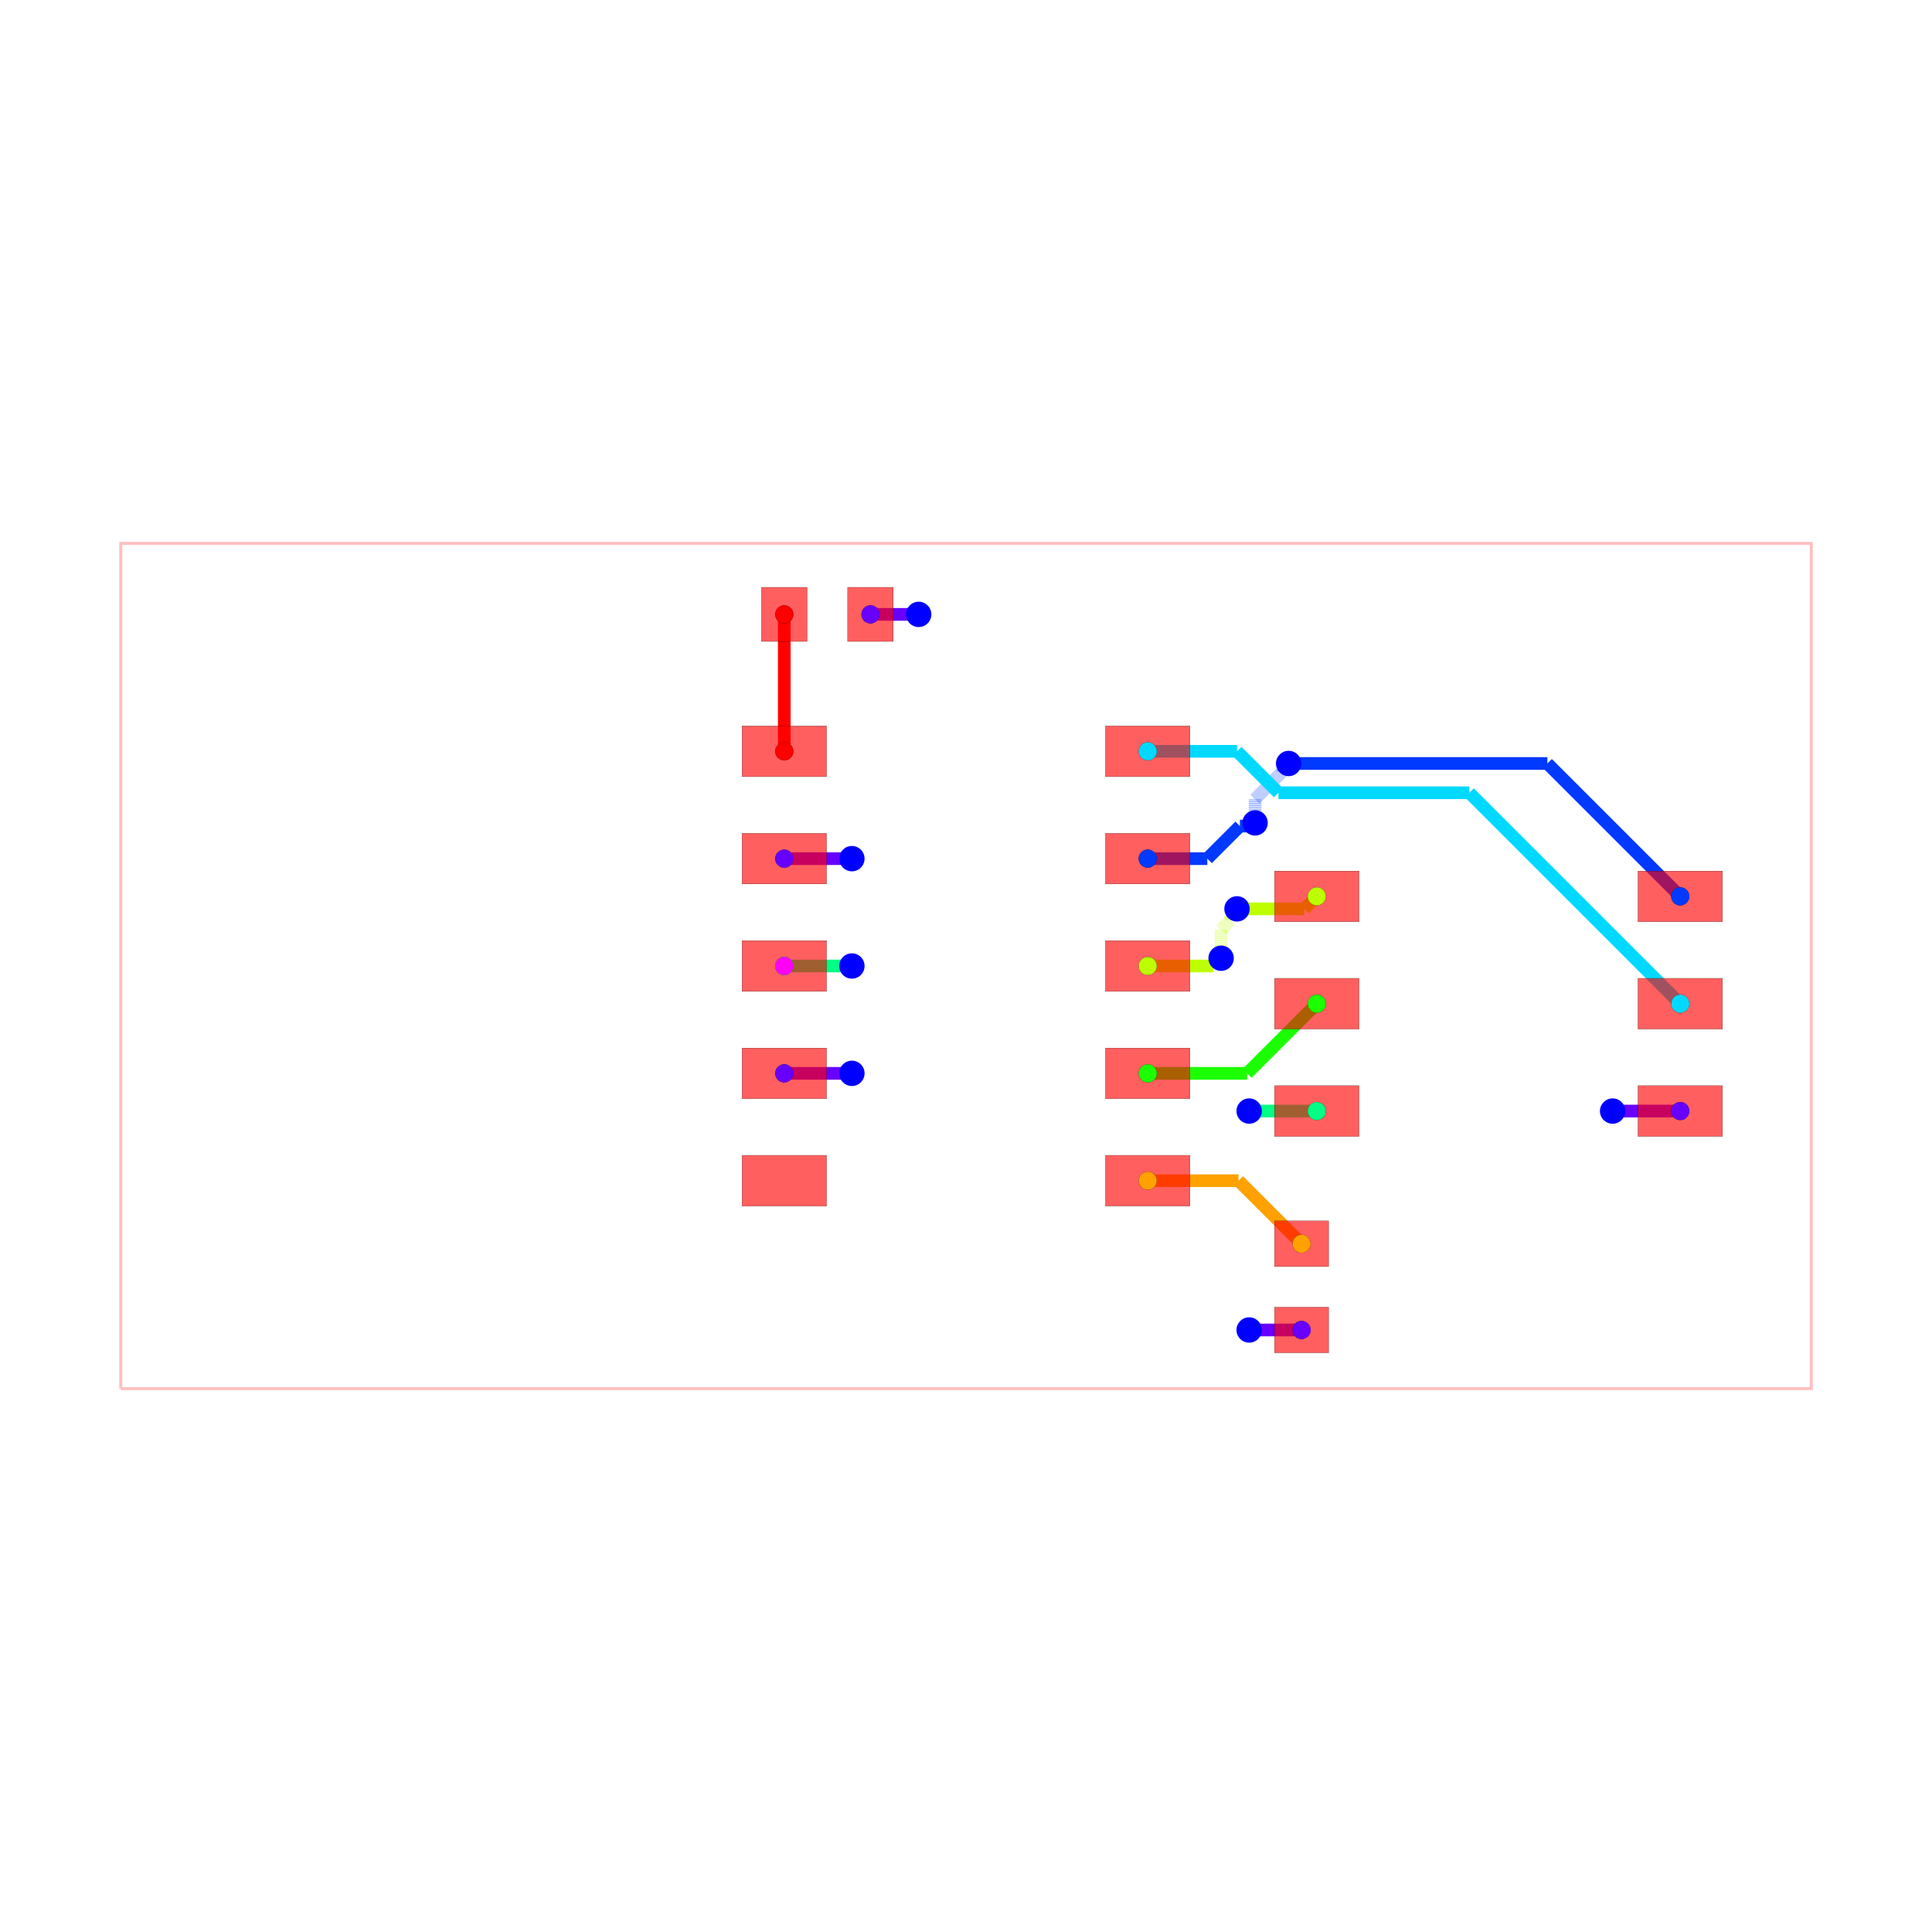
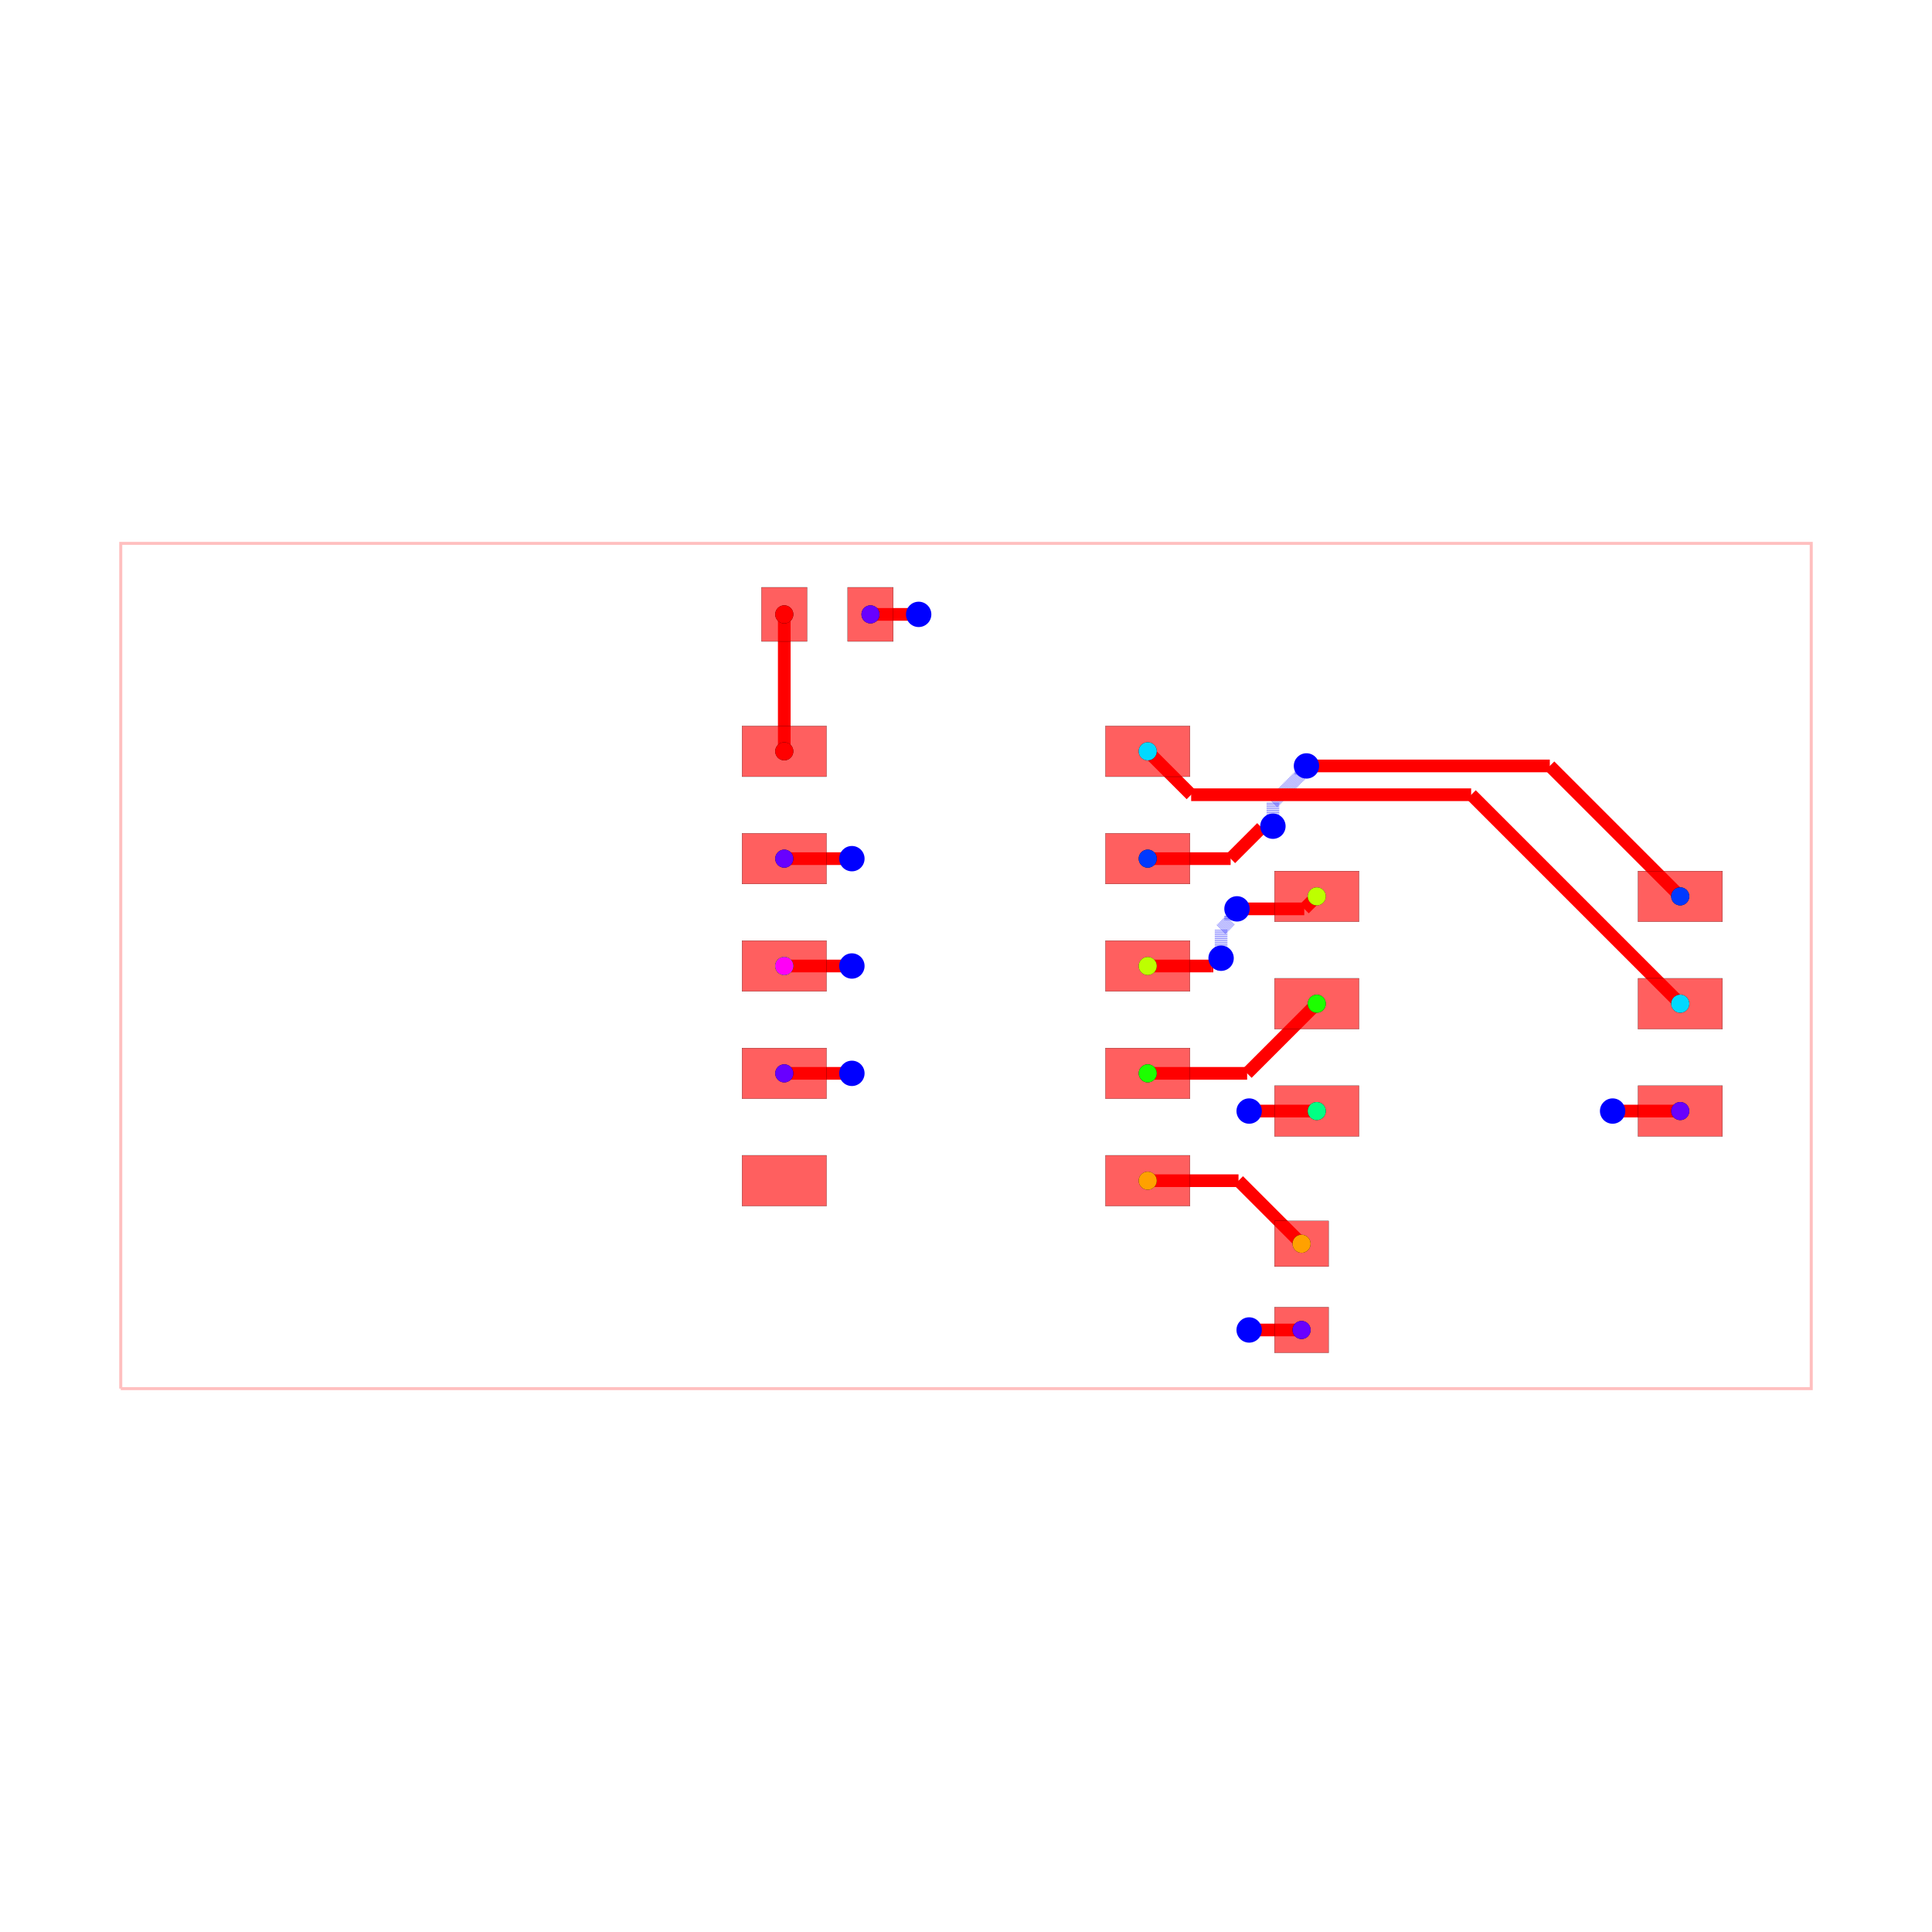
<svg xmlns="http://www.w3.org/2000/svg" width="640" height="640" viewBox="0 0 640 640">
  <rect width="100%" height="100%" fill="white" />
  <g>
    <polyline data-points="-10,-5 10,-5 10,5 -10,5 -10,-5" data-type="line" data-label="" points="40,460 600,460 600,180 40,180 40,460" fill="none" stroke="rgba(255,0,0,0.25)" stroke-width="1px" />
  </g>
  <g>
-     <polyline data-points="-0.5600000000000005,4.16 -1.13,4.16" data-type="line" data-label="" points="304.32,203.52 288.36,203.52" fill="none" stroke="hsl(264.444, 100%, 50%)" stroke-width="4.2" />
-   </g>
-   <g>
-     <polyline data-points="3.3500000000000005,-4.306126129310514 3.969873870689486,-4.306126129310514" data-type="line" data-label="" points="413.8,440.572 431.156,440.572" fill="none" stroke="hsl(264.444, 100%, 50%)" stroke-width="4.2" />
-   </g>
-   <g>
-     <polyline data-points="3.969873870689486,-4.306126129310514 3.97,-4.306" data-type="line" data-label="" points="431.156,440.572 431.16,440.568" fill="none" stroke="hsl(264.444, 100%, 50%)" stroke-width="4.2" />
-   </g>
-   <g>
-     <polyline data-points="7.6499999999999995,-1.716126129310514 8.449873870689485,-1.716126129310514" data-type="line" data-label="" points="534.2,368.052 556.596,368.052" fill="none" stroke="hsl(264.444, 100%, 50%)" stroke-width="4.2" />
-   </g>
-   <g>
-     <polyline data-points="8.449873870689485,-1.716126129310514 8.45,-1.716" data-type="line" data-label="" points="556.596,368.052 556.6,368.048" fill="none" stroke="hsl(264.444, 100%, 50%)" stroke-width="4.2" />
-   </g>
-   <g>
-     <polyline data-points="-1.3499999999999999,1.27 -2.15,1.27" data-type="line" data-label="" points="282.2,284.44 259.8,284.44" fill="none" stroke="hsl(264.444, 100%, 50%)" stroke-width="4.2" />
-   </g>
-   <g>
-     <polyline data-points="-1.3499999999999999,-1.27 -2.15,-1.27" data-type="line" data-label="" points="282.2,355.56 259.8,355.56" fill="none" stroke="hsl(264.444, 100%, 50%)" stroke-width="4.2" />
-   </g>
-   <g>
-     <polyline data-points="2.15,1.27 2.855025802286381,1.27" data-type="line" data-label="" points="380.2,284.44 399.941,284.44" fill="none" stroke="hsl(226.667, 100%, 50%)" stroke-width="4.2" />
-   </g>
-   <g>
-     <polyline data-points="2.855025802286381,1.27 3.2403035264756532,1.6552777241892722" data-type="line" data-label="" points="399.941,284.44 410.728,273.652" fill="none" stroke="hsl(226.667, 100%, 50%)" stroke-width="4.2" />
-   </g>
-   <g>
-     <polyline data-points="3.2403035264756532,1.6552777241892722 3.3822777241892723,1.6552777241892722" data-type="line" data-label="" points="410.728,273.652 414.704,273.652" fill="none" stroke="hsl(226.667, 100%, 50%)" stroke-width="4.2" />
-   </g>
-   <g>
-     <polyline data-points="3.3822777241892723,1.6552777241892722 3.42,1.693" data-type="line" data-label="" points="414.704,273.652 415.76,272.596" fill="none" stroke="hsl(226.667, 100%, 50%)" stroke-width="4.2" />
-   </g>
-   <g>
-     <polyline data-points="3.42,1.693 3.42,1.9761684073202703" data-type="line" data-label="" points="415.76,272.596 415.76,264.667" fill="none" stroke="rgba(0,60,255,0.5)" stroke-width="4.2" stroke-dasharray="0.2 0.2" />
-   </g>
-   <g>
-     <polyline data-points="3.42,1.9761684073202703 3.7493669816617343,2.3055353889820047" data-type="line" data-label="" points="415.76,264.667 424.982,255.445" fill="none" stroke="rgba(0,60,255,0.5)" stroke-width="4.2" stroke-dasharray="0.2 0.2" />
-   </g>
-   <g>
-     <polyline data-points="3.7493669816617343,2.3055353889820047 3.7493669816617343,2.328366981661734" data-type="line" data-label="" points="424.982,255.445 424.982,254.806" fill="none" stroke="rgba(0,60,255,0.5)" stroke-width="4.2" stroke-dasharray="0.2 0.2" />
-   </g>
-   <g>
-     <polyline data-points="3.7493669816617343,2.328366981661734 3.817,2.396" data-type="line" data-label="" points="424.982,254.806 426.876,252.912" fill="none" stroke="rgba(0,60,255,0.5)" stroke-width="4.2" stroke-dasharray="0.2 0.2" />
-   </g>
-   <g>
-     <polyline data-points="3.817,2.396 6.877999999999999,2.396" data-type="line" data-label="" points="426.876,252.912 512.584,252.912" fill="none" stroke="hsl(226.667, 100%, 50%)" stroke-width="4.2" />
-   </g>
-   <g>
-     <polyline data-points="6.877999999999999,2.396 8.45,0.824" data-type="line" data-label="" points="512.584,252.912 556.6,296.928" fill="none" stroke="hsl(226.667, 100%, 50%)" stroke-width="4.2" />
-   </g>
-   <g>
-     <polyline data-points="2.15,2.54 3.2061599757128314,2.54" data-type="line" data-label="" points="380.2,248.88 409.772,248.88" fill="none" stroke="hsl(188.889, 100%, 50%)" stroke-width="4.2" />
-   </g>
-   <g>
-     <polyline data-points="3.2061599757128314,2.54 3.6967166041012494,2.049443371611582" data-type="line" data-label="" points="409.772,248.88 423.508,262.616" fill="none" stroke="hsl(188.889, 100%, 50%)" stroke-width="4.2" />
-   </g>
-   <g>
-     <polyline data-points="3.6967166041012494,2.049443371611582 5.954556628388417,2.049443371611582" data-type="line" data-label="" points="423.508,262.616 486.728,262.616" fill="none" stroke="hsl(188.889, 100%, 50%)" stroke-width="4.2" />
-   </g>
-   <g>
-     <polyline data-points="5.954556628388417,2.049443371611582 8.45,-0.446" data-type="line" data-label="" points="486.728,262.616 556.6,332.488" fill="none" stroke="hsl(188.889, 100%, 50%)" stroke-width="4.2" />
-   </g>
-   <g>
-     <polyline data-points="3.3500000000000005,-1.716126129310514 4.149873870689486,-1.716126129310514" data-type="line" data-label="" points="413.8,368.052 436.196,368.052" fill="none" stroke="hsl(151.111, 100%, 50%)" stroke-width="4.2" />
-   </g>
-   <g>
-     <polyline data-points="4.149873870689486,-1.716126129310514 4.15,-1.716" data-type="line" data-label="" points="436.196,368.052 436.2,368.048" fill="none" stroke="hsl(151.111, 100%, 50%)" stroke-width="4.2" />
-   </g>
-   <g>
-     <polyline data-points="-1.3499999999999999,0 -2.15,0" data-type="line" data-label="" points="282.2,320 259.8,320" fill="none" stroke="hsl(151.111, 100%, 50%)" stroke-width="4.2" />
-   </g>
-   <g>
-     <polyline data-points="2.15,-1.27 3.3260000000000005,-1.27" data-type="line" data-label="" points="380.2,355.56 413.128,355.56" fill="none" stroke="hsl(113.333, 100%, 50%)" stroke-width="4.2" />
-   </g>
-   <g>
-     <polyline data-points="3.3260000000000005,-1.27 4.15,-0.446" data-type="line" data-label="" points="413.128,355.56 436.2,332.488" fill="none" stroke="hsl(113.333, 100%, 50%)" stroke-width="4.2" />
-   </g>
-   <g>
-     <polyline data-points="2.15,0 2.8998984923622673,0" data-type="line" data-label="" points="380.2,320 401.197,320" fill="none" stroke="hsl(75.556, 100%, 50%)" stroke-width="4.2" />
-   </g>
-   <g>
-     <polyline data-points="2.8998984923622673,0 2.9259999999999997,0" data-type="line" data-label="" points="401.197,320 401.928,320" fill="none" stroke="hsl(75.556, 100%, 50%)" stroke-width="4.2" />
-   </g>
-   <g>
-     <polyline data-points="2.9259999999999997,0 3.018,0.092" data-type="line" data-label="" points="401.928,320 404.504,317.424" fill="none" stroke="hsl(75.556, 100%, 50%)" stroke-width="4.2" />
-   </g>
-   <g>
-     <polyline data-points="3.018,0.092 3.018,0.4323001534107448" data-type="line" data-label="" points="404.504,317.424 404.504,307.896" fill="none" stroke="rgba(191,255,0,0.5)" stroke-width="4.2" stroke-dasharray="0.2 0.2" />
-   </g>
-   <g>
-     <polyline data-points="3.018,0.4323001534107448 3.1302252775902257,0.5445254310009707" data-type="line" data-label="" points="404.504,307.896 407.646,304.753" fill="none" stroke="rgba(191,255,0,0.5)" stroke-width="4.2" stroke-dasharray="0.2 0.2" />
-   </g>
-   <g>
-     <polyline data-points="3.1302252775902257,0.5445254310009707 3.1302252775902257,0.6002252775902258" data-type="line" data-label="" points="407.646,304.753 407.646,303.194" fill="none" stroke="rgba(191,255,0,0.5)" stroke-width="4.2" stroke-dasharray="0.2 0.2" />
-   </g>
-   <g>
-     <polyline data-points="3.1302252775902257,0.6002252775902258 3.206,0.676" data-type="line" data-label="" points="407.646,303.194 409.768,301.072" fill="none" stroke="rgba(191,255,0,0.5)" stroke-width="4.2" stroke-dasharray="0.2 0.2" />
-   </g>
-   <g>
-     <polyline data-points="3.206,0.676 4.002000000000001,0.676" data-type="line" data-label="" points="409.768,301.072 432.056,301.072" fill="none" stroke="hsl(75.556, 100%, 50%)" stroke-width="4.2" />
-   </g>
-   <g>
-     <polyline data-points="4.002000000000001,0.676 4.15,0.824" data-type="line" data-label="" points="432.056,301.072 436.2,296.928" fill="none" stroke="hsl(75.556, 100%, 50%)" stroke-width="4.2" />
-   </g>
-   <g>
-     <polyline data-points="2.15,-2.54 3.224,-2.54" data-type="line" data-label="" points="380.2,391.12 410.272,391.12" fill="none" stroke="hsl(37.778, 100%, 50%)" stroke-width="4.2" />
-   </g>
-   <g>
-     <polyline data-points="3.224,-2.54 3.97,-3.286" data-type="line" data-label="" points="410.272,391.12 431.16,412.008" fill="none" stroke="hsl(37.778, 100%, 50%)" stroke-width="4.2" />
-   </g>
-   <g>
-     <polyline data-points="-2.15,2.54 -2.15,4.16" data-type="line" data-label="" points="259.8,248.88 259.8,203.52" fill="none" stroke="hsl(0, 100%, 50%)" stroke-width="4.2" />
+     <polyline data-points="-0.5600000000000005,4.16 -1.13,4.16" data-type="line" data-label="" points="304.32,203.52 288.36,203.52" fill="none" stroke="red" stroke-width="4.2" />
+   </g>
+   <g>
+     <polyline data-points="3.3500000000000005,-4.306126129310514 3.969873870689486,-4.306126129310514" data-type="line" data-label="" points="413.8,440.572 431.156,440.572" fill="none" stroke="red" stroke-width="4.2" />
+   </g>
+   <g>
+     <polyline data-points="3.969873870689486,-4.306126129310514 3.97,-4.306" data-type="line" data-label="" points="431.156,440.572 431.16,440.568" fill="none" stroke="red" stroke-width="4.2" />
+   </g>
+   <g>
+     <polyline data-points="7.6499999999999995,-1.716126129310514 8.449873870689485,-1.716126129310514" data-type="line" data-label="" points="534.2,368.052 556.596,368.052" fill="none" stroke="red" stroke-width="4.2" />
+   </g>
+   <g>
+     <polyline data-points="8.449873870689485,-1.716126129310514 8.45,-1.716" data-type="line" data-label="" points="556.596,368.052 556.6,368.048" fill="none" stroke="red" stroke-width="4.2" />
+   </g>
+   <g>
+     <polyline data-points="-1.3499999999999999,1.27 -2.15,1.27" data-type="line" data-label="" points="282.2,284.44 259.8,284.44" fill="none" stroke="red" stroke-width="4.2" />
+   </g>
+   <g>
+     <polyline data-points="-1.3499999999999999,-1.27 -2.15,-1.27" data-type="line" data-label="" points="282.2,355.56 259.8,355.56" fill="none" stroke="red" stroke-width="4.2" />
+   </g>
+   <g>
+     <polyline data-points="2.15,1.27 3.1307798740952446,1.27" data-type="line" data-label="" points="380.2,284.44 407.662,284.44" fill="none" stroke="red" stroke-width="4.2" />
+   </g>
+   <g>
+     <polyline data-points="3.1307798740952446,1.27 3.4978425209581796,1.6370626468629352" data-type="line" data-label="" points="407.662,284.44 417.94,274.162" fill="none" stroke="red" stroke-width="4.2" />
+   </g>
+   <g>
+     <polyline data-points="3.4978425209581796,1.6370626468629352 3.6140626468629353,1.6370626468629352" data-type="line" data-label="" points="417.94,274.162 421.194,274.162" fill="none" stroke="red" stroke-width="4.2" />
+   </g>
+   <g>
+     <polyline data-points="3.6140626468629353,1.6370626468629352 3.631,1.654" data-type="line" data-label="" points="421.194,274.162 421.668,273.688" fill="none" stroke="red" stroke-width="4.2" />
+   </g>
+   <g>
+     <polyline data-points="3.631,1.654 3.631,1.9329141832279153" data-type="line" data-label="" points="421.668,273.688 421.668,265.878" fill="none" stroke="rgba(0,0,255,0.5)" stroke-width="4.2" stroke-dasharray="0.2 0.2" />
+   </g>
+   <g>
+     <polyline data-points="3.631,1.9329141832279153 3.963372126069772,2.2652863092976876" data-type="line" data-label="" points="421.668,265.878 430.974,256.572" fill="none" stroke="rgba(0,0,255,0.5)" stroke-width="4.2" stroke-dasharray="0.2 0.2" />
+   </g>
+   <g>
+     <polyline data-points="3.963372126069772,2.2652863092976876 3.963372126069772,2.3023721260697725" data-type="line" data-label="" points="430.974,256.572 430.974,255.534" fill="none" stroke="rgba(0,0,255,0.5)" stroke-width="4.2" stroke-dasharray="0.2 0.2" />
+   </g>
+   <g>
+     <polyline data-points="3.963372126069772,2.3023721260697725 4.028,2.367" data-type="line" data-label="" points="430.974,255.534 432.784,253.724" fill="none" stroke="rgba(0,0,255,0.5)" stroke-width="4.2" stroke-dasharray="0.2 0.2" />
+   </g>
+   <g>
+     <polyline data-points="4.028,2.367 6.906999999999999,2.367" data-type="line" data-label="" points="432.784,253.724 513.396,253.724" fill="none" stroke="red" stroke-width="4.2" />
+   </g>
+   <g>
+     <polyline data-points="6.906999999999999,2.367 8.45,0.824" data-type="line" data-label="" points="513.396,253.724 556.6,296.928" fill="none" stroke="red" stroke-width="4.2" />
+   </g>
+   <g>
+     <polyline data-points="2.15,2.54 2.6637425105495103,2.0262574894504897" data-type="line" data-label="" points="380.2,248.88 394.585,263.265" fill="none" stroke="red" stroke-width="4.2" />
+   </g>
+   <g>
+     <polyline data-points="2.6637425105495103,2.0262574894504897 5.974342891380486,2.0262574894504897" data-type="line" data-label="" points="394.585,263.265 487.282,263.265" fill="none" stroke="red" stroke-width="4.2" />
+   </g>
+   <g>
+     <polyline data-points="5.974342891380486,2.0262574894504897 5.9777425105495094,2.0262574894504897" data-type="line" data-label="" points="487.282,263.265 487.377,263.265" fill="none" stroke="red" stroke-width="4.2" />
+   </g>
+   <g>
+     <polyline data-points="5.9777425105495094,2.0262574894504897 8.45,-0.446" data-type="line" data-label="" points="487.377,263.265 556.6,332.488" fill="none" stroke="red" stroke-width="4.2" />
+   </g>
+   <g>
+     <polyline data-points="3.3500000000000005,-1.716126129310514 4.149873870689486,-1.716126129310514" data-type="line" data-label="" points="413.8,368.052 436.196,368.052" fill="none" stroke="red" stroke-width="4.2" />
+   </g>
+   <g>
+     <polyline data-points="4.149873870689486,-1.716126129310514 4.15,-1.716" data-type="line" data-label="" points="436.196,368.052 436.2,368.048" fill="none" stroke="red" stroke-width="4.2" />
+   </g>
+   <g>
+     <polyline data-points="-1.3499999999999999,0 -2.15,0" data-type="line" data-label="" points="282.2,320 259.8,320" fill="none" stroke="red" stroke-width="4.2" />
+   </g>
+   <g>
+     <polyline data-points="2.15,-1.27 3.3260000000000005,-1.27" data-type="line" data-label="" points="380.2,355.56 413.128,355.56" fill="none" stroke="red" stroke-width="4.2" />
+   </g>
+   <g>
+     <polyline data-points="3.3260000000000005,-1.27 4.15,-0.446" data-type="line" data-label="" points="413.128,355.56 436.2,332.488" fill="none" stroke="red" stroke-width="4.2" />
+   </g>
+   <g>
+     <polyline data-points="2.15,0 2.8998984923622673,0" data-type="line" data-label="" points="380.2,320 401.197,320" fill="none" stroke="red" stroke-width="4.2" />
+   </g>
+   <g>
+     <polyline data-points="2.8998984923622673,0 2.9259999999999997,0" data-type="line" data-label="" points="401.197,320 401.928,320" fill="none" stroke="red" stroke-width="4.2" />
+   </g>
+   <g>
+     <polyline data-points="2.9259999999999997,0 3.018,0.092" data-type="line" data-label="" points="401.928,320 404.504,317.424" fill="none" stroke="red" stroke-width="4.2" />
+   </g>
+   <g>
+     <polyline data-points="3.018,0.092 3.018,0.4323001534107448" data-type="line" data-label="" points="404.504,317.424 404.504,307.896" fill="none" stroke="rgba(0,0,255,0.5)" stroke-width="4.2" stroke-dasharray="0.2 0.2" />
+   </g>
+   <g>
+     <polyline data-points="3.018,0.4323001534107448 3.1302252775902257,0.5445254310009707" data-type="line" data-label="" points="404.504,307.896 407.646,304.753" fill="none" stroke="rgba(0,0,255,0.5)" stroke-width="4.2" stroke-dasharray="0.2 0.2" />
+   </g>
+   <g>
+     <polyline data-points="3.1302252775902257,0.5445254310009707 3.1302252775902257,0.6002252775902258" data-type="line" data-label="" points="407.646,304.753 407.646,303.194" fill="none" stroke="rgba(0,0,255,0.5)" stroke-width="4.2" stroke-dasharray="0.2 0.2" />
+   </g>
+   <g>
+     <polyline data-points="3.1302252775902257,0.6002252775902258 3.206,0.676" data-type="line" data-label="" points="407.646,303.194 409.768,301.072" fill="none" stroke="rgba(0,0,255,0.5)" stroke-width="4.2" stroke-dasharray="0.2 0.2" />
+   </g>
+   <g>
+     <polyline data-points="3.206,0.676 4.002000000000001,0.676" data-type="line" data-label="" points="409.768,301.072 432.056,301.072" fill="none" stroke="red" stroke-width="4.2" />
+   </g>
+   <g>
+     <polyline data-points="4.002000000000001,0.676 4.15,0.824" data-type="line" data-label="" points="432.056,301.072 436.2,296.928" fill="none" stroke="red" stroke-width="4.2" />
+   </g>
+   <g>
+     <polyline data-points="2.15,-2.54 3.224,-2.54" data-type="line" data-label="" points="380.2,391.12 410.272,391.12" fill="none" stroke="red" stroke-width="4.2" />
+   </g>
+   <g>
+     <polyline data-points="3.224,-2.54 3.97,-3.286" data-type="line" data-label="" points="410.272,391.12 431.16,412.008" fill="none" stroke="red" stroke-width="4.2" />
+   </g>
+   <g>
+     <polyline data-points="-2.15,2.54 -2.15,4.16" data-type="line" data-label="" points="259.8,248.88 259.8,203.52" fill="none" stroke="red" stroke-width="4.2" />
  </g>
  <g>
    <rect data-type="rect" data-label="top source_trace_3" data-x="-2.15" data-y="2.54" x="245.8" y="240.48" width="28" height="16.8" fill="rgba(255,0,0,0.25)" stroke="black" stroke-width="0.036" />
  </g>
  <g>
    <rect data-type="rect" data-label="top source_net_0" data-x="-2.15" data-y="1.27" x="245.8" y="276.04" width="28" height="16.8" fill="rgba(255,0,0,0.25)" stroke="black" stroke-width="0.036" />
  </g>
  <g>
    <rect data-type="rect" data-label="top source_trace_9, source_net_1" data-x="-2.15" data-y="0" x="245.8" y="311.6" width="28" height="16.8" fill="rgba(255,0,0,0.25)" stroke="black" stroke-width="0.036" />
  </g>
  <g>
    <rect data-type="rect" data-label="top source_net_0" data-x="-2.15" data-y="-1.27" x="245.8" y="347.16" width="28" height="16.8" fill="rgba(255,0,0,0.25)" stroke="black" stroke-width="0.036" />
  </g>
  <g>
    <rect data-type="rect" data-label="top" data-x="-2.15" data-y="-2.54" x="245.8" y="382.72" width="28" height="16.8" fill="rgba(255,0,0,0.25)" stroke="black" stroke-width="0.036" />
  </g>
  <g>
    <rect data-type="rect" data-label="top source_trace_5" data-x="2.15" data-y="-2.54" x="366.2" y="382.72" width="28" height="16.8" fill="rgba(255,0,0,0.25)" stroke="black" stroke-width="0.036" />
  </g>
  <g>
    <rect data-type="rect" data-label="top source_trace_8" data-x="2.15" data-y="-1.27" x="366.2" y="347.16" width="28" height="16.8" fill="rgba(255,0,0,0.25)" stroke="black" stroke-width="0.036" />
  </g>
  <g>
    <rect data-type="rect" data-label="top source_trace_7" data-x="2.15" data-y="0" x="366.2" y="311.6" width="28" height="16.8" fill="rgba(255,0,0,0.25)" stroke="black" stroke-width="0.036" />
  </g>
  <g>
    <rect data-type="rect" data-label="top source_trace_12" data-x="2.15" data-y="1.27" x="366.2" y="276.04" width="28" height="16.8" fill="rgba(255,0,0,0.25)" stroke="black" stroke-width="0.036" />
  </g>
  <g>
    <rect data-type="rect" data-label="top source_trace_11" data-x="2.15" data-y="2.54" x="366.2" y="240.48" width="28" height="16.8" fill="rgba(255,0,0,0.25)" stroke="black" stroke-width="0.036" />
  </g>
  <g>
    <rect data-type="rect" data-label="top source_trace_3" data-x="-2.1500000000000004" data-y="4.16" x="252.24" y="194.56" width="15.12" height="17.92" fill="rgba(255,0,0,0.25)" stroke="black" stroke-width="0.036" />
  </g>
  <g>
    <rect data-type="rect" data-label="top source_net_0" data-x="-1.1300000000000006" data-y="4.16" x="280.8" y="194.56" width="15.12" height="17.92" fill="rgba(255,0,0,0.25)" stroke="black" stroke-width="0.036" />
  </g>
  <g>
    <rect data-type="rect" data-label="top source_trace_5" data-x="3.97" data-y="-3.2861261293105146" x="422.2" y="404.452" width="17.92" height="15.12" fill="rgba(255,0,0,0.25)" stroke="black" stroke-width="0.036" />
  </g>
  <g>
    <rect data-type="rect" data-label="top source_net_0" data-x="3.97" data-y="-4.306126129310514" x="422.2" y="433.012" width="17.92" height="15.12" fill="rgba(255,0,0,0.25)" stroke="black" stroke-width="0.036" />
  </g>
  <g>
    <rect data-type="rect" data-label="top source_trace_7" data-x="4.15" data-y="0.8238738706894861" x="422.2" y="288.532" width="28" height="16.8" fill="rgba(255,0,0,0.25)" stroke="black" stroke-width="0.036" />
  </g>
  <g>
    <rect data-type="rect" data-label="top source_trace_8" data-x="4.15" data-y="-0.4461261293105139" x="422.2" y="324.092" width="28" height="16.8" fill="rgba(255,0,0,0.25)" stroke="black" stroke-width="0.036" />
  </g>
  <g>
    <rect data-type="rect" data-label="top source_trace_9, source_net_1" data-x="4.15" data-y="-1.716126129310514" x="422.2" y="359.652" width="28" height="16.8" fill="rgba(255,0,0,0.25)" stroke="black" stroke-width="0.036" />
  </g>
  <g>
    <rect data-type="rect" data-label="top source_net_0" data-x="8.45" data-y="-1.716126129310514" x="542.6" y="359.652" width="28" height="16.8" fill="rgba(255,0,0,0.25)" stroke="black" stroke-width="0.036" />
  </g>
  <g>
    <rect data-type="rect" data-label="top source_trace_11" data-x="8.45" data-y="-0.4461261293105139" x="542.6" y="324.092" width="28" height="16.8" fill="rgba(255,0,0,0.25)" stroke="black" stroke-width="0.036" />
  </g>
  <g>
    <rect data-type="rect" data-label="top source_trace_12" data-x="8.45" data-y="0.8238738706894861" x="542.6" y="288.532" width="28" height="16.8" fill="rgba(255,0,0,0.25)" stroke="black" stroke-width="0.036" />
  </g>
  <g>
    <rect data-type="rect" data-label="top source_trace_3" data-x="-2.15" data-y="2.54" x="245.8" y="240.48" width="28" height="16.8" fill="rgba(255,0,0,0.5)" stroke="black" stroke-width="0.036" />
  </g>
  <g>
    <rect data-type="rect" data-label="top source_net_0" data-x="-2.15" data-y="1.27" x="245.8" y="276.04" width="28" height="16.8" fill="rgba(255,0,0,0.5)" stroke="black" stroke-width="0.036" />
  </g>
  <g>
    <rect data-type="rect" data-label="top source_trace_9, source_net_1" data-x="-2.15" data-y="0" x="245.8" y="311.6" width="28" height="16.8" fill="rgba(255,0,0,0.5)" stroke="black" stroke-width="0.036" />
  </g>
  <g>
    <rect data-type="rect" data-label="top source_net_0" data-x="-2.15" data-y="-1.27" x="245.8" y="347.16" width="28" height="16.8" fill="rgba(255,0,0,0.5)" stroke="black" stroke-width="0.036" />
  </g>
  <g>
    <rect data-type="rect" data-label="top" data-x="-2.15" data-y="-2.54" x="245.8" y="382.72" width="28" height="16.8" fill="rgba(255,0,0,0.5)" stroke="black" stroke-width="0.036" />
  </g>
  <g>
    <rect data-type="rect" data-label="top source_trace_5" data-x="2.15" data-y="-2.54" x="366.2" y="382.72" width="28" height="16.8" fill="rgba(255,0,0,0.5)" stroke="black" stroke-width="0.036" />
  </g>
  <g>
    <rect data-type="rect" data-label="top source_trace_8" data-x="2.15" data-y="-1.27" x="366.2" y="347.16" width="28" height="16.8" fill="rgba(255,0,0,0.5)" stroke="black" stroke-width="0.036" />
  </g>
  <g>
    <rect data-type="rect" data-label="top source_trace_7" data-x="2.15" data-y="0" x="366.2" y="311.6" width="28" height="16.8" fill="rgba(255,0,0,0.5)" stroke="black" stroke-width="0.036" />
  </g>
  <g>
    <rect data-type="rect" data-label="top source_trace_12" data-x="2.15" data-y="1.27" x="366.2" y="276.04" width="28" height="16.8" fill="rgba(255,0,0,0.5)" stroke="black" stroke-width="0.036" />
  </g>
  <g>
    <rect data-type="rect" data-label="top source_trace_11" data-x="2.15" data-y="2.54" x="366.2" y="240.48" width="28" height="16.8" fill="rgba(255,0,0,0.5)" stroke="black" stroke-width="0.036" />
  </g>
  <g>
    <rect data-type="rect" data-label="top source_trace_3" data-x="-2.1500000000000004" data-y="4.16" x="252.24" y="194.56" width="15.12" height="17.92" fill="rgba(255,0,0,0.5)" stroke="black" stroke-width="0.036" />
  </g>
  <g>
    <rect data-type="rect" data-label="top source_net_0" data-x="-1.1300000000000006" data-y="4.16" x="280.8" y="194.56" width="15.12" height="17.92" fill="rgba(255,0,0,0.5)" stroke="black" stroke-width="0.036" />
  </g>
  <g>
    <rect data-type="rect" data-label="top source_trace_5" data-x="3.97" data-y="-3.2861261293105146" x="422.2" y="404.452" width="17.92" height="15.12" fill="rgba(255,0,0,0.5)" stroke="black" stroke-width="0.036" />
  </g>
  <g>
    <rect data-type="rect" data-label="top source_net_0" data-x="3.97" data-y="-4.306126129310514" x="422.2" y="433.012" width="17.92" height="15.12" fill="rgba(255,0,0,0.5)" stroke="black" stroke-width="0.036" />
  </g>
  <g>
    <rect data-type="rect" data-label="top source_trace_7" data-x="4.15" data-y="0.8238738706894861" x="422.2" y="288.532" width="28" height="16.8" fill="rgba(255,0,0,0.5)" stroke="black" stroke-width="0.036" />
  </g>
  <g>
    <rect data-type="rect" data-label="top source_trace_8" data-x="4.15" data-y="-0.4461261293105139" x="422.2" y="324.092" width="28" height="16.8" fill="rgba(255,0,0,0.5)" stroke="black" stroke-width="0.036" />
  </g>
  <g>
    <rect data-type="rect" data-label="top source_trace_9, source_net_1" data-x="4.15" data-y="-1.716126129310514" x="422.2" y="359.652" width="28" height="16.8" fill="rgba(255,0,0,0.5)" stroke="black" stroke-width="0.036" />
  </g>
  <g>
    <rect data-type="rect" data-label="top source_net_0" data-x="8.45" data-y="-1.716126129310514" x="542.6" y="359.652" width="28" height="16.8" fill="rgba(255,0,0,0.5)" stroke="black" stroke-width="0.036" />
  </g>
  <g>
    <rect data-type="rect" data-label="top source_trace_11" data-x="8.45" data-y="-0.4461261293105139" x="542.6" y="324.092" width="28" height="16.8" fill="rgba(255,0,0,0.5)" stroke="black" stroke-width="0.036" />
  </g>
  <g>
    <rect data-type="rect" data-label="top source_trace_12" data-x="8.45" data-y="0.8238738706894861" x="542.6" y="288.532" width="28" height="16.8" fill="rgba(255,0,0,0.5)" stroke="black" stroke-width="0.036" />
  </g>
  <circle data-type="circle" data-label="" data-x="-0.5600000000000005" data-y="4.16" cx="304.32" cy="203.52" r="4.2" fill="blue" stroke="none" stroke-width="0.036" />
  <circle data-type="circle" data-label="" data-x="3.3500000000000005" data-y="-4.306126129310514" cx="413.8" cy="440.572" r="4.2" fill="blue" stroke="none" stroke-width="0.036" />
  <circle data-type="circle" data-label="" data-x="7.6499999999999995" data-y="-1.716126129310514" cx="534.2" cy="368.052" r="4.2" fill="blue" stroke="none" stroke-width="0.036" />
  <circle data-type="circle" data-label="" data-x="-1.3499999999999999" data-y="1.27" cx="282.2" cy="284.44" r="4.2" fill="blue" stroke="none" stroke-width="0.036" />
  <circle data-type="circle" data-label="" data-x="-1.3499999999999999" data-y="-1.27" cx="282.2" cy="355.56" r="4.2" fill="blue" stroke="none" stroke-width="0.036" />
-   <circle data-type="circle" data-label="" data-x="3.42" data-y="1.693" cx="415.76" cy="272.596" r="4.2" fill="blue" stroke="none" stroke-width="0.036" />
-   <circle data-type="circle" data-label="" data-x="3.817" data-y="2.396" cx="426.876" cy="252.912" r="4.2" fill="blue" stroke="none" stroke-width="0.036" />
+   <circle data-type="circle" data-label="" data-x="3.631" data-y="1.654" cx="421.668" cy="273.688" r="4.2" fill="blue" stroke="none" stroke-width="0.036" />
+   <circle data-type="circle" data-label="" data-x="4.028" data-y="2.367" cx="432.784" cy="253.724" r="4.2" fill="blue" stroke="none" stroke-width="0.036" />
  <circle data-type="circle" data-label="" data-x="3.3500000000000005" data-y="-1.716126129310514" cx="413.8" cy="368.052" r="4.2" fill="blue" stroke="none" stroke-width="0.036" />
  <circle data-type="circle" data-label="" data-x="-1.3499999999999999" data-y="0" cx="282.2" cy="320" r="4.2" fill="blue" stroke="none" stroke-width="0.036" />
  <circle data-type="circle" data-label="" data-x="3.018" data-y="0.092" cx="404.504" cy="317.424" r="4.2" fill="blue" stroke="none" stroke-width="0.036" />
  <circle data-type="circle" data-label="" data-x="3.206" data-y="0.676" cx="409.768" cy="301.072" r="4.2" fill="blue" stroke="none" stroke-width="0.036" />
  <g>
    <circle data-type="point" data-label="source_trace_3 pcb_port_10" data-x="-2.1500000000000004" data-y="4.16" cx="259.8" cy="203.52" r="3" fill="black" />
  </g>
  <g>
    <circle data-type="point" data-label="source_trace_3 pcb_port_0" data-x="-2.15" data-y="2.54" cx="259.8" cy="248.88" r="3" fill="black" />
  </g>
  <g>
    <circle data-type="point" data-label="source_trace_5 pcb_port_12" data-x="3.97" data-y="-3.2861261293105146" cx="431.16" cy="412.012" r="3" fill="black" />
  </g>
  <g>
    <circle data-type="point" data-label="source_trace_5 pcb_port_5" data-x="2.15" data-y="-2.54" cx="380.2" cy="391.12" r="3" fill="black" />
  </g>
  <g>
    <circle data-type="point" data-label="source_trace_7 pcb_port_14" data-x="4.15" data-y="0.8238738706894861" cx="436.2" cy="296.932" r="3" fill="black" />
  </g>
  <g>
    <circle data-type="point" data-label="source_trace_7 pcb_port_7" data-x="2.15" data-y="0" cx="380.2" cy="320" r="3" fill="black" />
  </g>
  <g>
    <circle data-type="point" data-label="source_trace_8 pcb_port_15" data-x="4.15" data-y="-0.4461261293105139" cx="436.2" cy="332.492" r="3" fill="black" />
  </g>
  <g>
    <circle data-type="point" data-label="source_trace_8 pcb_port_6" data-x="2.15" data-y="-1.27" cx="380.2" cy="355.56" r="3" fill="black" />
  </g>
  <g>
    <circle data-type="point" data-label="source_trace_9 pcb_port_16" data-x="4.15" data-y="-1.716126129310514" cx="436.2" cy="368.052" r="3" fill="black" />
  </g>
  <g>
    <circle data-type="point" data-label="source_trace_9 pcb_port_2" data-x="-2.15" data-y="0" cx="259.8" cy="320" r="3" fill="black" />
  </g>
  <g>
    <circle data-type="point" data-label="source_trace_11 pcb_port_18" data-x="8.45" data-y="-0.4461261293105139" cx="556.6" cy="332.492" r="3" fill="black" />
  </g>
  <g>
    <circle data-type="point" data-label="source_trace_11 pcb_port_9" data-x="2.15" data-y="2.54" cx="380.2" cy="248.88" r="3" fill="black" />
  </g>
  <g>
    <circle data-type="point" data-label="source_trace_12 pcb_port_19" data-x="8.45" data-y="0.8238738706894861" cx="556.6" cy="296.932" r="3" fill="black" />
  </g>
  <g>
    <circle data-type="point" data-label="source_trace_12 pcb_port_8" data-x="2.15" data-y="1.27" cx="380.2" cy="284.44" r="3" fill="black" />
  </g>
  <g>
    <circle data-type="point" data-label="source_net_0 pcb_port_1" data-x="-2.15" data-y="1.27" cx="259.8" cy="284.44" r="3" fill="black" />
  </g>
  <g>
    <circle data-type="point" data-label="source_net_0 pcb_port_3" data-x="-2.15" data-y="-1.27" cx="259.8" cy="355.56" r="3" fill="black" />
  </g>
  <g>
    <circle data-type="point" data-label="source_net_0 pcb_port_11" data-x="-1.1300000000000006" data-y="4.16" cx="288.36" cy="203.52" r="3" fill="black" />
  </g>
  <g>
    <circle data-type="point" data-label="source_net_0 pcb_port_13" data-x="3.97" data-y="-4.306126129310514" cx="431.16" cy="440.572" r="3" fill="black" />
  </g>
  <g>
    <circle data-type="point" data-label="source_net_0 pcb_port_17" data-x="8.45" data-y="-1.716126129310514" cx="556.6" cy="368.052" r="3" fill="black" />
  </g>
  <g>
    <circle data-type="point" data-label="source_net_1 pcb_port_2" data-x="-2.15" data-y="0" cx="259.8" cy="320" r="3" fill="black" />
  </g>
  <g>
    <circle data-type="point" data-label="source_trace_3 source_trace_3 top" data-x="-2.1500000000000004" data-y="4.16" cx="259.8" cy="203.52" r="3" fill="hsl(0, 100%, 50%)" />
  </g>
  <g>
    <circle data-type="point" data-label="source_trace_3 source_trace_3 top" data-x="-2.15" data-y="2.54" cx="259.8" cy="248.88" r="3" fill="hsl(0, 100%, 50%)" />
  </g>
  <g>
    <circle data-type="point" data-label="source_trace_5 source_trace_5 top" data-x="3.97" data-y="-3.2861261293105146" cx="431.16" cy="412.012" r="3" fill="hsl(37.778, 100%, 50%)" />
  </g>
  <g>
    <circle data-type="point" data-label="source_trace_5 source_trace_5 top" data-x="2.15" data-y="-2.54" cx="380.2" cy="391.12" r="3" fill="hsl(37.778, 100%, 50%)" />
  </g>
  <g>
    <circle data-type="point" data-label="source_trace_7 source_trace_7 top" data-x="4.15" data-y="0.8238738706894861" cx="436.2" cy="296.932" r="3" fill="hsl(75.556, 100%, 50%)" />
  </g>
  <g>
    <circle data-type="point" data-label="source_trace_7 source_trace_7 top" data-x="2.15" data-y="0" cx="380.2" cy="320" r="3" fill="hsl(75.556, 100%, 50%)" />
  </g>
  <g>
    <circle data-type="point" data-label="source_trace_8 source_trace_8 top" data-x="4.15" data-y="-0.4461261293105139" cx="436.2" cy="332.492" r="3" fill="hsl(113.333, 100%, 50%)" />
  </g>
  <g>
    <circle data-type="point" data-label="source_trace_8 source_trace_8 top" data-x="2.15" data-y="-1.27" cx="380.2" cy="355.56" r="3" fill="hsl(113.333, 100%, 50%)" />
  </g>
  <g>
    <circle data-type="point" data-label="source_trace_9 source_trace_9 top" data-x="4.15" data-y="-1.716126129310514" cx="436.2" cy="368.052" r="3" fill="hsl(151.111, 100%, 50%)" />
  </g>
  <g>
    <circle data-type="point" data-label="source_trace_9 source_trace_9 top" data-x="-2.15" data-y="0" cx="259.8" cy="320" r="3" fill="hsl(151.111, 100%, 50%)" />
  </g>
  <g>
    <circle data-type="point" data-label="source_trace_11 source_trace_11 top" data-x="8.45" data-y="-0.4461261293105139" cx="556.6" cy="332.492" r="3" fill="hsl(188.889, 100%, 50%)" />
  </g>
  <g>
    <circle data-type="point" data-label="source_trace_11 source_trace_11 top" data-x="2.15" data-y="2.54" cx="380.2" cy="248.88" r="3" fill="hsl(188.889, 100%, 50%)" />
  </g>
  <g>
    <circle data-type="point" data-label="source_trace_12 source_trace_12 top" data-x="8.45" data-y="0.8238738706894861" cx="556.6" cy="296.932" r="3" fill="hsl(226.667, 100%, 50%)" />
  </g>
  <g>
    <circle data-type="point" data-label="source_trace_12 source_trace_12 top" data-x="2.15" data-y="1.27" cx="380.2" cy="284.44" r="3" fill="hsl(226.667, 100%, 50%)" />
  </g>
  <g>
    <circle data-type="point" data-label="source_net_0 source_net_0 top" data-x="-2.15" data-y="1.27" cx="259.8" cy="284.44" r="3" fill="hsl(264.444, 100%, 50%)" />
  </g>
  <g>
    <circle data-type="point" data-label="source_net_0 source_net_0 top" data-x="-2.15" data-y="-1.27" cx="259.8" cy="355.56" r="3" fill="hsl(264.444, 100%, 50%)" />
  </g>
  <g>
    <circle data-type="point" data-label="source_net_0 source_net_0 top" data-x="-1.1300000000000006" data-y="4.16" cx="288.36" cy="203.52" r="3" fill="hsl(264.444, 100%, 50%)" />
  </g>
  <g>
    <circle data-type="point" data-label="source_net_0 source_net_0 top" data-x="3.97" data-y="-4.306126129310514" cx="431.16" cy="440.572" r="3" fill="hsl(264.444, 100%, 50%)" />
  </g>
  <g>
    <circle data-type="point" data-label="source_net_0 source_net_0 top" data-x="8.45" data-y="-1.716126129310514" cx="556.6" cy="368.052" r="3" fill="hsl(264.444, 100%, 50%)" />
  </g>
  <g>
    <circle data-type="point" data-label="source_net_1 source_net_1 top" data-x="-2.15" data-y="0" cx="259.8" cy="320" r="3" fill="hsl(302.222, 100%, 50%)" />
  </g>
  <g id="crosshair" style="display: none">
    <line id="crosshair-h" y1="0" y2="640" stroke="#666" stroke-width="0.5" />
    <line id="crosshair-v" x1="0" x2="640" stroke="#666" stroke-width="0.5" />
    <text id="coordinates" font-family="monospace" font-size="12" fill="#666" />
  </g>
</svg>
